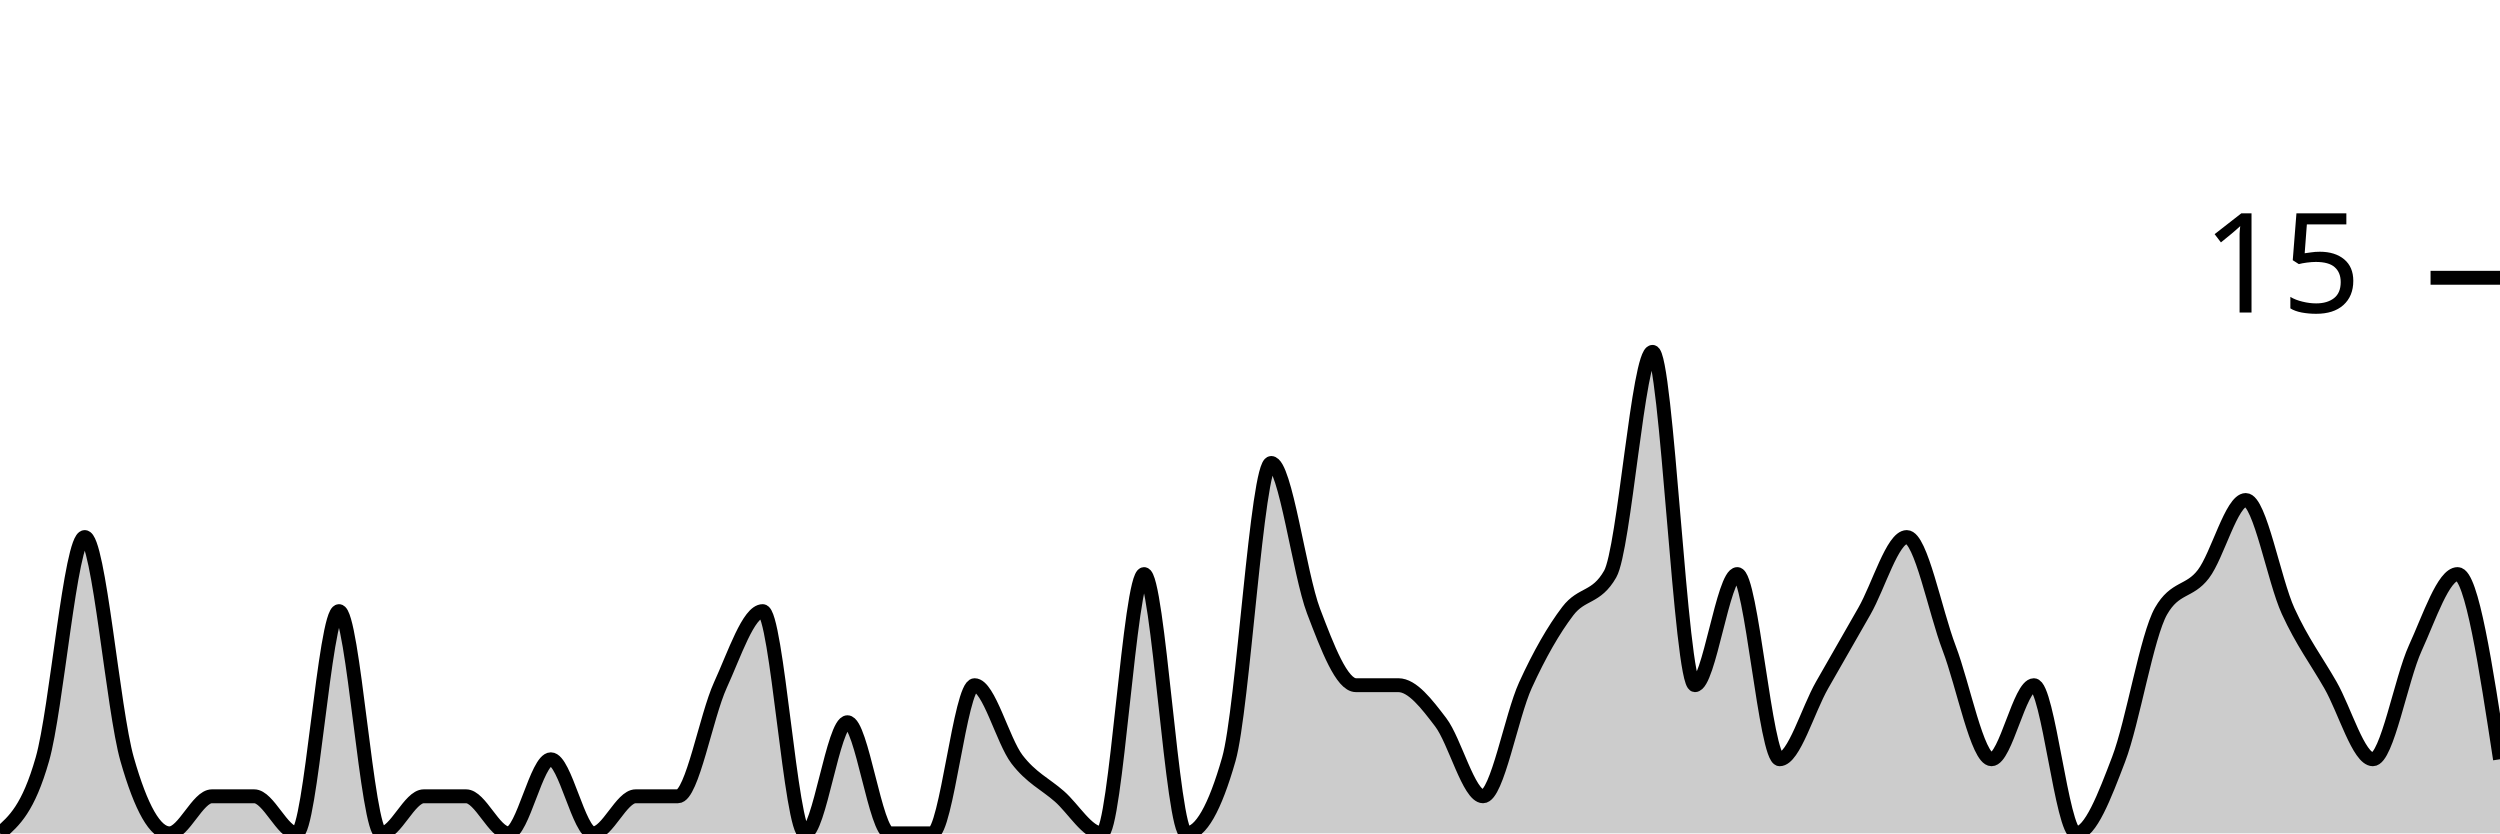
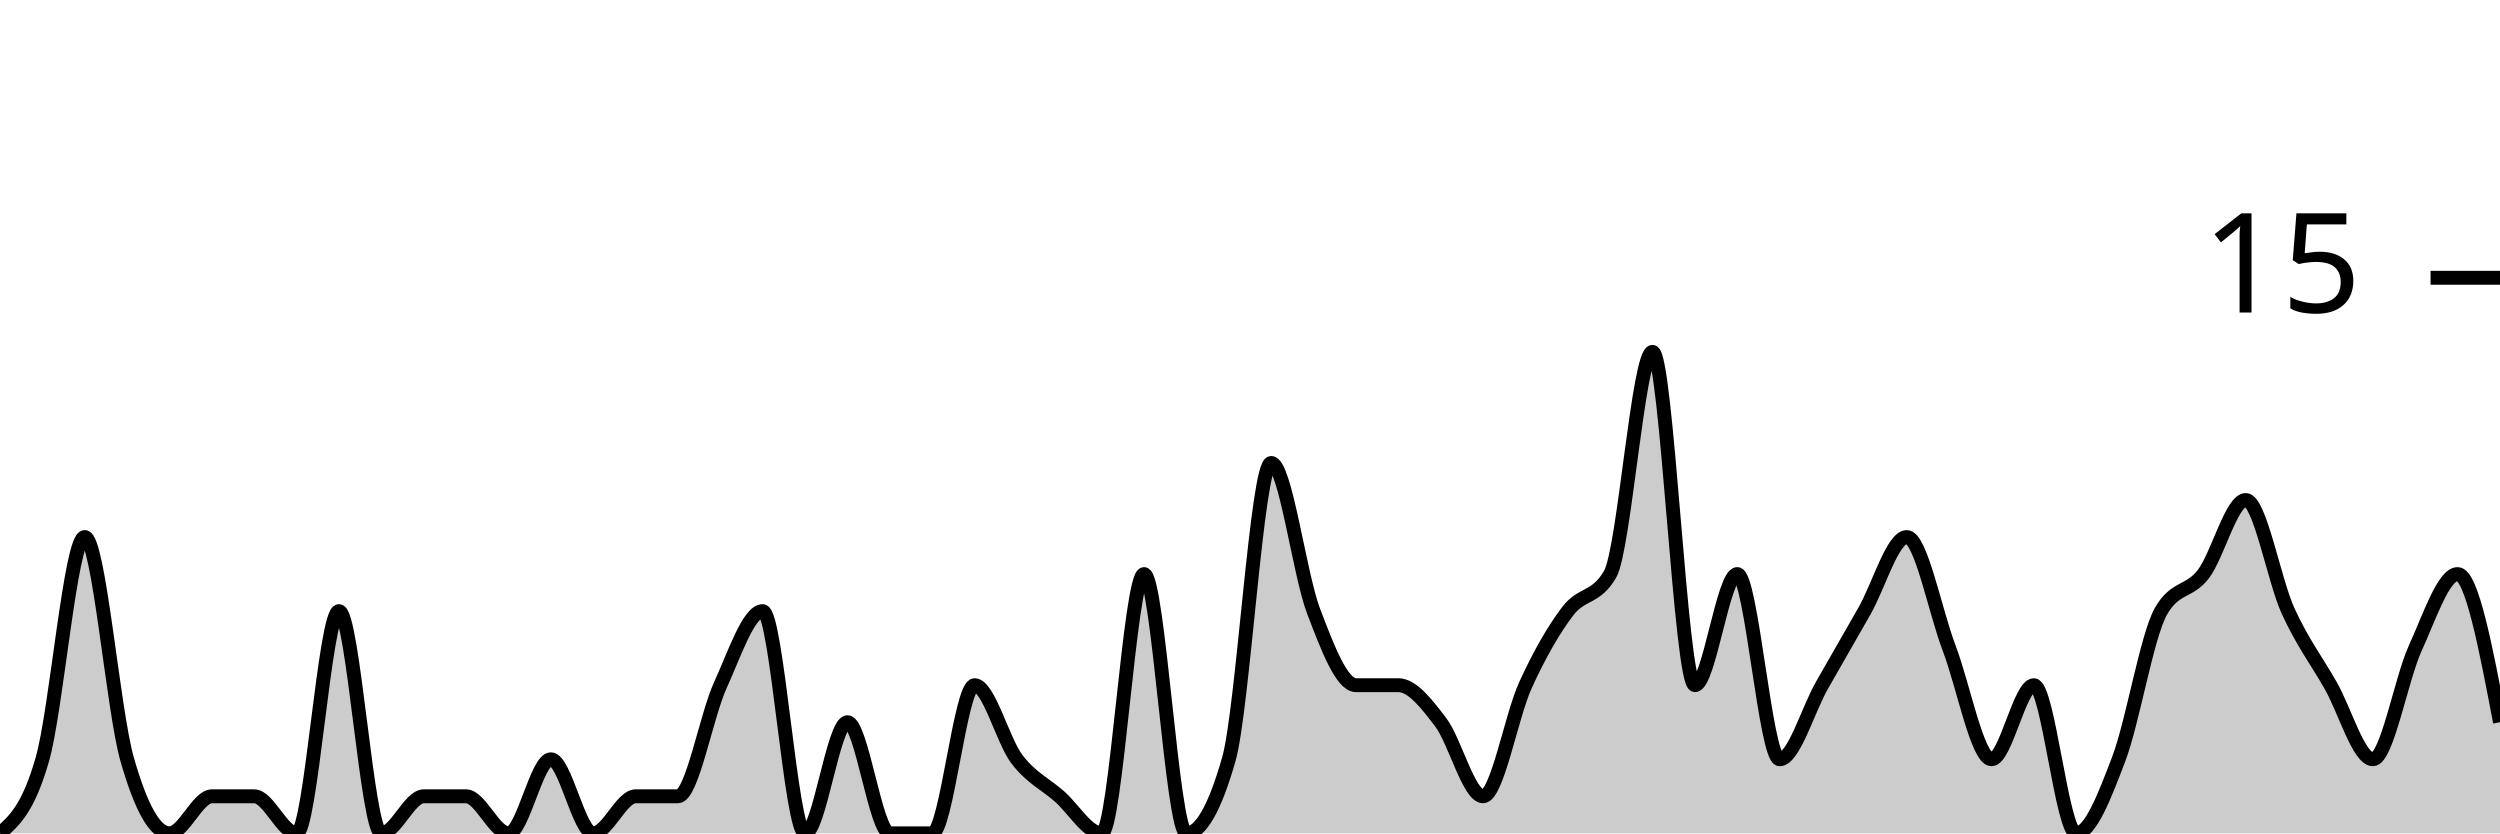
<svg xmlns="http://www.w3.org/2000/svg" viewBox="0 0 180 60">
  <g transform="translate(0,20)">
-     <path class="area" fill="rgba(0, 0, 0, 0.2)" d="M0,40C1.017,39.111,2.034,38.222,3.051,34.667C4.068,31.111,5.085,18.667,6.102,18.667C7.119,18.667,8.136,31.111,9.153,34.667C10.169,38.222,11.186,40,12.203,40C13.22,40,14.237,37.333,15.254,37.333C16.271,37.333,17.288,37.333,18.305,37.333C19.322,37.333,20.339,40,21.356,40C22.373,40,23.39,24,24.407,24C25.424,24,26.441,40,27.458,40C28.475,40,29.492,37.333,30.508,37.333C31.525,37.333,32.542,37.333,33.559,37.333C34.576,37.333,35.593,40,36.61,40C37.627,40,38.644,34.667,39.661,34.667C40.678,34.667,41.695,40,42.712,40C43.729,40,44.746,37.333,45.763,37.333C46.78,37.333,47.797,37.333,48.814,37.333C49.831,37.333,50.847,31.556,51.864,29.333C52.881,27.111,53.898,24,54.915,24C55.932,24,56.949,40,57.966,40C58.983,40,60,32,61.017,32C62.034,32,63.051,40,64.068,40C65.085,40,66.102,40,67.119,40C68.136,40,69.153,29.333,70.169,29.333C71.186,29.333,72.203,33.333,73.22,34.667C74.237,36,75.254,36.444,76.271,37.333C77.288,38.222,78.305,40,79.322,40C80.339,40,81.356,21.333,82.373,21.333C83.39,21.333,84.407,40,85.424,40C86.441,40,87.458,38.222,88.475,34.667C89.492,31.111,90.508,13.333,91.525,13.333C92.542,13.333,93.559,21.333,94.576,24C95.593,26.667,96.61,29.333,97.627,29.333C98.644,29.333,99.661,29.333,100.678,29.333C101.695,29.333,102.712,30.667,103.729,32C104.746,33.333,105.763,37.333,106.78,37.333C107.797,37.333,108.814,31.556,109.831,29.333C110.847,27.111,111.864,25.333,112.881,24C113.898,22.667,114.915,23.111,115.932,21.333C116.949,19.556,117.966,5.333,118.983,5.333C120,5.333,121.017,29.333,122.034,29.333C123.051,29.333,124.068,21.333,125.085,21.333C126.102,21.333,127.119,34.667,128.136,34.667C129.153,34.667,130.169,31.111,131.186,29.333C132.203,27.556,133.22,25.778,134.237,24C135.254,22.222,136.271,18.667,137.288,18.667C138.305,18.667,139.322,24,140.339,26.667C141.356,29.333,142.373,34.667,143.39,34.667C144.407,34.667,145.424,29.333,146.441,29.333C147.458,29.333,148.475,40,149.492,40C150.508,40,151.525,37.333,152.542,34.667C153.559,32,154.576,25.778,155.593,24C156.61,22.222,157.627,22.667,158.644,21.333C159.661,20,160.678,16,161.695,16C162.712,16,163.729,21.778,164.746,24C165.763,26.222,166.78,27.556,167.797,29.333C168.814,31.111,169.831,34.667,170.847,34.667C171.864,34.667,172.881,28.889,173.898,26.667C174.915,24.444,175.932,21.333,176.949,21.333C177.966,21.333,178.983,28,180,34.667L180,40C178.983,40,177.966,40,176.949,40C175.932,40,174.915,40,173.898,40C172.881,40,171.864,40,170.847,40C169.831,40,168.814,40,167.797,40C166.78,40,165.763,40,164.746,40C163.729,40,162.712,40,161.695,40C160.678,40,159.661,40,158.644,40C157.627,40,156.61,40,155.593,40C154.576,40,153.559,40,152.542,40C151.525,40,150.508,40,149.492,40C148.475,40,147.458,40,146.441,40C145.424,40,144.407,40,143.39,40C142.373,40,141.356,40,140.339,40C139.322,40,138.305,40,137.288,40C136.271,40,135.254,40,134.237,40C133.22,40,132.203,40,131.186,40C130.169,40,129.153,40,128.136,40C127.119,40,126.102,40,125.085,40C124.068,40,123.051,40,122.034,40C121.017,40,120,40,118.983,40C117.966,40,116.949,40,115.932,40C114.915,40,113.898,40,112.881,40C111.864,40,110.847,40,109.831,40C108.814,40,107.797,40,106.78,40C105.763,40,104.746,40,103.729,40C102.712,40,101.695,40,100.678,40C99.661,40,98.644,40,97.627,40C96.61,40,95.593,40,94.576,40C93.559,40,92.542,40,91.525,40C90.508,40,89.492,40,88.475,40C87.458,40,86.441,40,85.424,40C84.407,40,83.39,40,82.373,40C81.356,40,80.339,40,79.322,40C78.305,40,77.288,40,76.271,40C75.254,40,74.237,40,73.22,40C72.203,40,71.186,40,70.169,40C69.153,40,68.136,40,67.119,40C66.102,40,65.085,40,64.068,40C63.051,40,62.034,40,61.017,40C60,40,58.983,40,57.966,40C56.949,40,55.932,40,54.915,40C53.898,40,52.881,40,51.864,40C50.847,40,49.831,40,48.814,40C47.797,40,46.78,40,45.763,40C44.746,40,43.729,40,42.712,40C41.695,40,40.678,40,39.661,40C38.644,40,37.627,40,36.61,40C35.593,40,34.576,40,33.559,40C32.542,40,31.525,40,30.508,40C29.492,40,28.475,40,27.458,40C26.441,40,25.424,40,24.407,40C23.39,40,22.373,40,21.356,40C20.339,40,19.322,40,18.305,40C17.288,40,16.271,40,15.254,40C14.237,40,13.22,40,12.203,40C11.186,40,10.169,40,9.153,40C8.136,40,7.119,40,6.102,40C5.085,40,4.068,40,3.051,40C2.034,40,1.017,40,0,40Z" />
-     <path class="line" stroke="black" fill="none" d="M0,40C1.017,39.111,2.034,38.222,3.051,34.667C4.068,31.111,5.085,18.667,6.102,18.667C7.119,18.667,8.136,31.111,9.153,34.667C10.169,38.222,11.186,40,12.203,40C13.22,40,14.237,37.333,15.254,37.333C16.271,37.333,17.288,37.333,18.305,37.333C19.322,37.333,20.339,40,21.356,40C22.373,40,23.39,24,24.407,24C25.424,24,26.441,40,27.458,40C28.475,40,29.492,37.333,30.508,37.333C31.525,37.333,32.542,37.333,33.559,37.333C34.576,37.333,35.593,40,36.61,40C37.627,40,38.644,34.667,39.661,34.667C40.678,34.667,41.695,40,42.712,40C43.729,40,44.746,37.333,45.763,37.333C46.78,37.333,47.797,37.333,48.814,37.333C49.831,37.333,50.847,31.556,51.864,29.333C52.881,27.111,53.898,24,54.915,24C55.932,24,56.949,40,57.966,40C58.983,40,60,32,61.017,32C62.034,32,63.051,40,64.068,40C65.085,40,66.102,40,67.119,40C68.136,40,69.153,29.333,70.169,29.333C71.186,29.333,72.203,33.333,73.22,34.667C74.237,36,75.254,36.444,76.271,37.333C77.288,38.222,78.305,40,79.322,40C80.339,40,81.356,21.333,82.373,21.333C83.39,21.333,84.407,40,85.424,40C86.441,40,87.458,38.222,88.475,34.667C89.492,31.111,90.508,13.333,91.525,13.333C92.542,13.333,93.559,21.333,94.576,24C95.593,26.667,96.61,29.333,97.627,29.333C98.644,29.333,99.661,29.333,100.678,29.333C101.695,29.333,102.712,30.667,103.729,32C104.746,33.333,105.763,37.333,106.78,37.333C107.797,37.333,108.814,31.556,109.831,29.333C110.847,27.111,111.864,25.333,112.881,24C113.898,22.667,114.915,23.111,115.932,21.333C116.949,19.556,117.966,5.333,118.983,5.333C120,5.333,121.017,29.333,122.034,29.333C123.051,29.333,124.068,21.333,125.085,21.333C126.102,21.333,127.119,34.667,128.136,34.667C129.153,34.667,130.169,31.111,131.186,29.333C132.203,27.556,133.22,25.778,134.237,24C135.254,22.222,136.271,18.667,137.288,18.667C138.305,18.667,139.322,24,140.339,26.667C141.356,29.333,142.373,34.667,143.39,34.667C144.407,34.667,145.424,29.333,146.441,29.333C147.458,29.333,148.475,40,149.492,40C150.508,40,151.525,37.333,152.542,34.667C153.559,32,154.576,25.778,155.593,24C156.61,22.222,157.627,22.667,158.644,21.333C159.661,20,160.678,16,161.695,16C162.712,16,163.729,21.778,164.746,24C165.763,26.222,166.78,27.556,167.797,29.333C168.814,31.111,169.831,34.667,170.847,34.667C171.864,34.667,172.881,28.889,173.898,26.667C174.915,24.444,175.932,21.333,176.949,21.333C177.966,21.333,178.983,28,180,34.667" />
+     <path class="area" fill="rgba(0, 0, 0, 0.2)" d="M0,40C1.017,39.111,2.034,38.222,3.051,34.667C4.068,31.111,5.085,18.667,6.102,18.667C7.119,18.667,8.136,31.111,9.153,34.667C10.169,38.222,11.186,40,12.203,40C13.22,40,14.237,37.333,15.254,37.333C16.271,37.333,17.288,37.333,18.305,37.333C19.322,37.333,20.339,40,21.356,40C22.373,40,23.39,24,24.407,24C25.424,24,26.441,40,27.458,40C28.475,40,29.492,37.333,30.508,37.333C31.525,37.333,32.542,37.333,33.559,37.333C34.576,37.333,35.593,40,36.61,40C37.627,40,38.644,34.667,39.661,34.667C40.678,34.667,41.695,40,42.712,40C43.729,40,44.746,37.333,45.763,37.333C46.78,37.333,47.797,37.333,48.814,37.333C49.831,37.333,50.847,31.556,51.864,29.333C52.881,27.111,53.898,24,54.915,24C55.932,24,56.949,40,57.966,40C58.983,40,60,32,61.017,32C62.034,32,63.051,40,64.068,40C65.085,40,66.102,40,67.119,40C68.136,40,69.153,29.333,70.169,29.333C71.186,29.333,72.203,33.333,73.22,34.667C74.237,36,75.254,36.444,76.271,37.333C77.288,38.222,78.305,40,79.322,40C80.339,40,81.356,21.333,82.373,21.333C83.39,21.333,84.407,40,85.424,40C86.441,40,87.458,38.222,88.475,34.667C89.492,31.111,90.508,13.333,91.525,13.333C92.542,13.333,93.559,21.333,94.576,24C95.593,26.667,96.61,29.333,97.627,29.333C98.644,29.333,99.661,29.333,100.678,29.333C101.695,29.333,102.712,30.667,103.729,32C104.746,33.333,105.763,37.333,106.78,37.333C107.797,37.333,108.814,31.556,109.831,29.333C110.847,27.111,111.864,25.333,112.881,24C113.898,22.667,114.915,23.111,115.932,21.333C116.949,19.556,117.966,5.333,118.983,5.333C120,5.333,121.017,29.333,122.034,29.333C123.051,29.333,124.068,21.333,125.085,21.333C126.102,21.333,127.119,34.667,128.136,34.667C129.153,34.667,130.169,31.111,131.186,29.333C132.203,27.556,133.22,25.778,134.237,24C135.254,22.222,136.271,18.667,137.288,18.667C138.305,18.667,139.322,24,140.339,26.667C141.356,29.333,142.373,34.667,143.39,34.667C144.407,34.667,145.424,29.333,146.441,29.333C147.458,29.333,148.475,40,149.492,40C150.508,40,151.525,37.333,152.542,34.667C153.559,32,154.576,25.778,155.593,24C156.61,22.222,157.627,22.667,158.644,21.333C159.661,20,160.678,16,161.695,16C162.712,16,163.729,21.778,164.746,24C165.763,26.222,166.78,27.556,167.797,29.333C168.814,31.111,169.831,34.667,170.847,34.667C171.864,34.667,172.881,28.889,173.898,26.667C174.915,24.444,175.932,21.333,176.949,21.333C177.966,21.333,178.983,26.667,180,32L180,40C178.983,40,177.966,40,176.949,40C175.932,40,174.915,40,173.898,40C172.881,40,171.864,40,170.847,40C169.831,40,168.814,40,167.797,40C166.78,40,165.763,40,164.746,40C163.729,40,162.712,40,161.695,40C160.678,40,159.661,40,158.644,40C157.627,40,156.61,40,155.593,40C154.576,40,153.559,40,152.542,40C151.525,40,150.508,40,149.492,40C148.475,40,147.458,40,146.441,40C145.424,40,144.407,40,143.39,40C142.373,40,141.356,40,140.339,40C139.322,40,138.305,40,137.288,40C136.271,40,135.254,40,134.237,40C133.22,40,132.203,40,131.186,40C130.169,40,129.153,40,128.136,40C127.119,40,126.102,40,125.085,40C124.068,40,123.051,40,122.034,40C121.017,40,120,40,118.983,40C117.966,40,116.949,40,115.932,40C114.915,40,113.898,40,112.881,40C111.864,40,110.847,40,109.831,40C108.814,40,107.797,40,106.78,40C105.763,40,104.746,40,103.729,40C102.712,40,101.695,40,100.678,40C99.661,40,98.644,40,97.627,40C96.61,40,95.593,40,94.576,40C93.559,40,92.542,40,91.525,40C90.508,40,89.492,40,88.475,40C87.458,40,86.441,40,85.424,40C84.407,40,83.39,40,82.373,40C81.356,40,80.339,40,79.322,40C78.305,40,77.288,40,76.271,40C75.254,40,74.237,40,73.22,40C72.203,40,71.186,40,70.169,40C69.153,40,68.136,40,67.119,40C66.102,40,65.085,40,64.068,40C63.051,40,62.034,40,61.017,40C60,40,58.983,40,57.966,40C56.949,40,55.932,40,54.915,40C53.898,40,52.881,40,51.864,40C50.847,40,49.831,40,48.814,40C47.797,40,46.78,40,45.763,40C44.746,40,43.729,40,42.712,40C41.695,40,40.678,40,39.661,40C38.644,40,37.627,40,36.61,40C35.593,40,34.576,40,33.559,40C32.542,40,31.525,40,30.508,40C29.492,40,28.475,40,27.458,40C26.441,40,25.424,40,24.407,40C23.39,40,22.373,40,21.356,40C20.339,40,19.322,40,18.305,40C17.288,40,16.271,40,15.254,40C14.237,40,13.22,40,12.203,40C11.186,40,10.169,40,9.153,40C8.136,40,7.119,40,6.102,40C5.085,40,4.068,40,3.051,40C2.034,40,1.017,40,0,40Z" />
+     <path class="line" stroke="black" fill="none" d="M0,40C1.017,39.111,2.034,38.222,3.051,34.667C4.068,31.111,5.085,18.667,6.102,18.667C7.119,18.667,8.136,31.111,9.153,34.667C10.169,38.222,11.186,40,12.203,40C13.22,40,14.237,37.333,15.254,37.333C16.271,37.333,17.288,37.333,18.305,37.333C19.322,37.333,20.339,40,21.356,40C22.373,40,23.39,24,24.407,24C25.424,24,26.441,40,27.458,40C28.475,40,29.492,37.333,30.508,37.333C31.525,37.333,32.542,37.333,33.559,37.333C34.576,37.333,35.593,40,36.61,40C37.627,40,38.644,34.667,39.661,34.667C40.678,34.667,41.695,40,42.712,40C43.729,40,44.746,37.333,45.763,37.333C46.78,37.333,47.797,37.333,48.814,37.333C49.831,37.333,50.847,31.556,51.864,29.333C52.881,27.111,53.898,24,54.915,24C55.932,24,56.949,40,57.966,40C58.983,40,60,32,61.017,32C62.034,32,63.051,40,64.068,40C65.085,40,66.102,40,67.119,40C68.136,40,69.153,29.333,70.169,29.333C71.186,29.333,72.203,33.333,73.22,34.667C74.237,36,75.254,36.444,76.271,37.333C77.288,38.222,78.305,40,79.322,40C80.339,40,81.356,21.333,82.373,21.333C83.39,21.333,84.407,40,85.424,40C86.441,40,87.458,38.222,88.475,34.667C89.492,31.111,90.508,13.333,91.525,13.333C92.542,13.333,93.559,21.333,94.576,24C95.593,26.667,96.61,29.333,97.627,29.333C98.644,29.333,99.661,29.333,100.678,29.333C101.695,29.333,102.712,30.667,103.729,32C104.746,33.333,105.763,37.333,106.78,37.333C107.797,37.333,108.814,31.556,109.831,29.333C110.847,27.111,111.864,25.333,112.881,24C113.898,22.667,114.915,23.111,115.932,21.333C116.949,19.556,117.966,5.333,118.983,5.333C120,5.333,121.017,29.333,122.034,29.333C123.051,29.333,124.068,21.333,125.085,21.333C126.102,21.333,127.119,34.667,128.136,34.667C129.153,34.667,130.169,31.111,131.186,29.333C132.203,27.556,133.22,25.778,134.237,24C135.254,22.222,136.271,18.667,137.288,18.667C138.305,18.667,139.322,24,140.339,26.667C141.356,29.333,142.373,34.667,143.39,34.667C144.407,34.667,145.424,29.333,146.441,29.333C147.458,29.333,148.475,40,149.492,40C150.508,40,151.525,37.333,152.542,34.667C153.559,32,154.576,25.778,155.593,24C156.61,22.222,157.627,22.667,158.644,21.333C159.661,20,160.678,16,161.695,16C162.712,16,163.729,21.778,164.746,24C165.763,26.222,166.78,27.556,167.797,29.333C168.814,31.111,169.831,34.667,170.847,34.667C171.864,34.667,172.881,28.889,173.898,26.667C174.915,24.444,175.932,21.333,176.949,21.333C177.966,21.333,178.983,26.667,180,32" />
    <path class="axis-ceiling" stroke-width="1" stroke="black" fill="none" d="M175,0L180,0" />
    <text class="axis-ceiling-label" font-family="sans-serif" text-anchor="end" font-size="10px" x="170" y="2.5">15</text>
  </g>
</svg>
